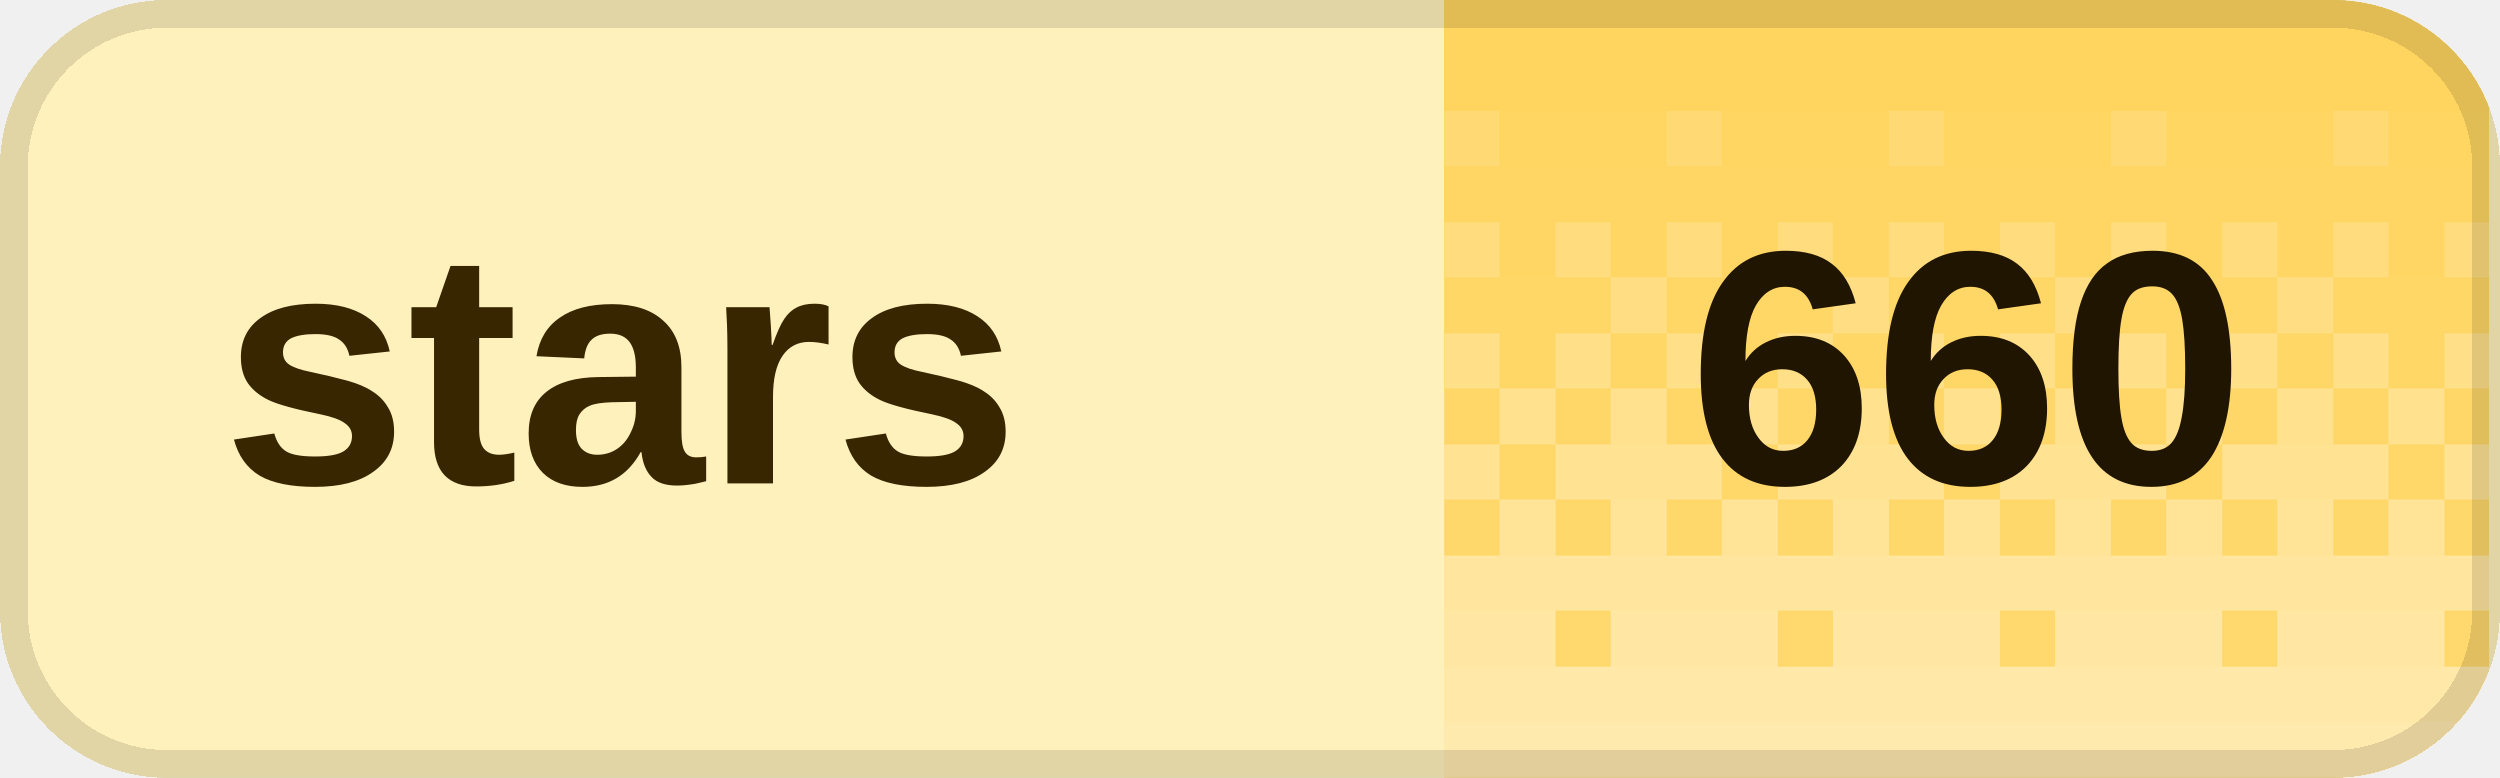
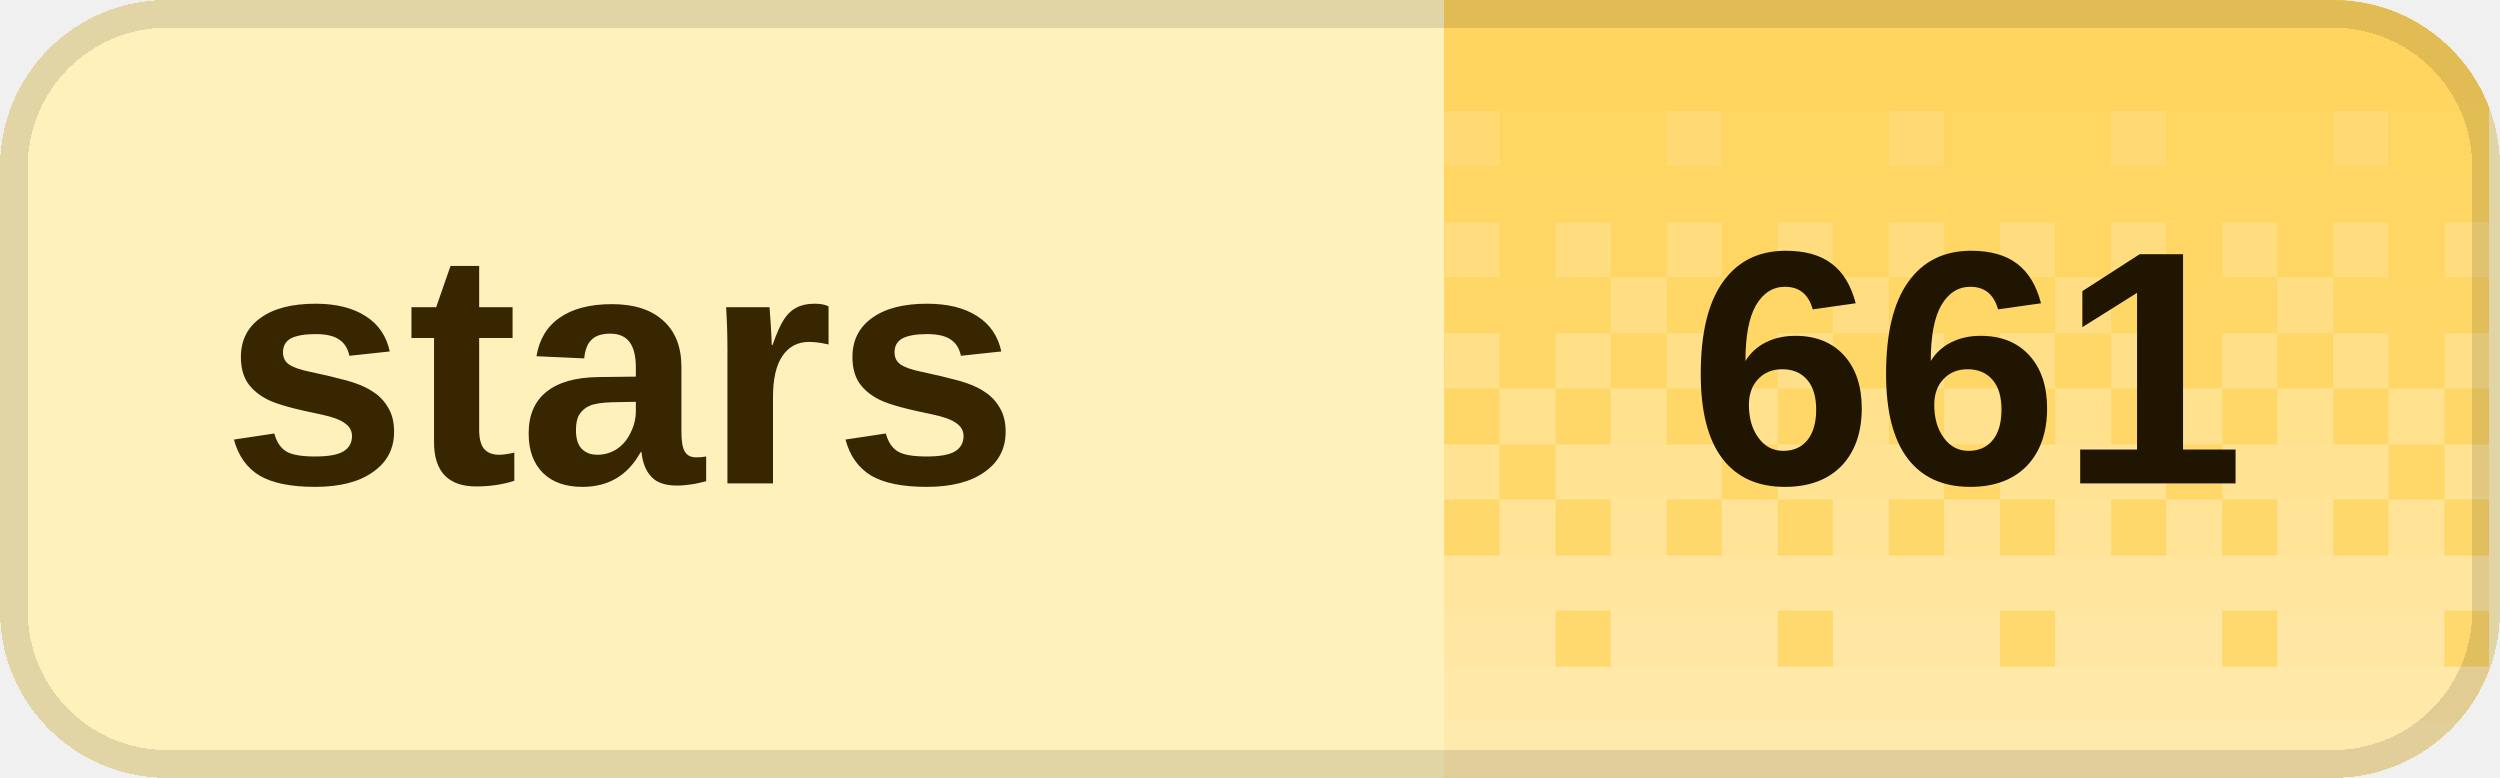
<svg xmlns="http://www.w3.org/2000/svg" width="90" height="28" viewBox="0 0 90 28" role="img" aria-labelledby="title desc" shape-rendering="crispEdges">
  <defs>
    <clipPath id="badge-clip">
      <rect width="90" height="28" rx="6" />
    </clipPath>
    <pattern id="dither" width="8" height="28" patternUnits="userSpaceOnUse">
      <rect x="0" y="0" width="2" height="2" fill="#fff" fill-opacity="0.020" />
      <rect x="2" y="0" width="2" height="2" fill="#fff" fill-opacity="0.020" />
      <rect x="4" y="0" width="2" height="2" fill="#fff" fill-opacity="0.020" />
      <rect x="6" y="0" width="2" height="2" fill="#fff" fill-opacity="0.020" />
      <rect x="0" y="2" width="2" height="2" fill="#fff" fill-opacity="0.028" />
      <rect x="2" y="2" width="2" height="2" fill="#fff" fill-opacity="0.028" />
      <rect x="4" y="2" width="2" height="2" fill="#fff" fill-opacity="0.028" />
      <rect x="6" y="2" width="2" height="2" fill="#fff" fill-opacity="0.028" />
      <rect x="0" y="4" width="2" height="2" fill="#fff" fill-opacity="0.036" />
      <rect x="2" y="4" width="2" height="2" fill="#fff" fill-opacity="0.036" />
      <rect x="4" y="4" width="2" height="2" fill="#fff" fill-opacity="0.145" />
      <rect x="6" y="4" width="2" height="2" fill="#fff" fill-opacity="0.036" />
      <rect x="0" y="6" width="2" height="2" fill="#fff" fill-opacity="0.044" />
      <rect x="2" y="6" width="2" height="2" fill="#fff" fill-opacity="0.044" />
      <rect x="4" y="6" width="2" height="2" fill="#fff" fill-opacity="0.044" />
      <rect x="6" y="6" width="2" height="2" fill="#fff" fill-opacity="0.044" />
      <rect x="0" y="8" width="2" height="2" fill="#fff" fill-opacity="0.209" />
      <rect x="2" y="8" width="2" height="2" fill="#fff" fill-opacity="0.052" />
      <rect x="4" y="8" width="2" height="2" fill="#fff" fill-opacity="0.209" />
      <rect x="6" y="8" width="2" height="2" fill="#fff" fill-opacity="0.052" />
      <rect x="0" y="10" width="2" height="2" fill="#fff" fill-opacity="0.060" />
      <rect x="2" y="10" width="2" height="2" fill="#fff" fill-opacity="0.242" />
      <rect x="4" y="10" width="2" height="2" fill="#fff" fill-opacity="0.060" />
      <rect x="6" y="10" width="2" height="2" fill="#fff" fill-opacity="0.060" />
      <rect x="0" y="12" width="2" height="2" fill="#fff" fill-opacity="0.274" />
      <rect x="2" y="12" width="2" height="2" fill="#fff" fill-opacity="0.068" />
      <rect x="4" y="12" width="2" height="2" fill="#fff" fill-opacity="0.274" />
      <rect x="6" y="12" width="2" height="2" fill="#fff" fill-opacity="0.068" />
      <rect x="0" y="14" width="2" height="2" fill="#fff" fill-opacity="0.077" />
      <rect x="2" y="14" width="2" height="2" fill="#fff" fill-opacity="0.306" />
      <rect x="4" y="14" width="2" height="2" fill="#fff" fill-opacity="0.077" />
      <rect x="6" y="14" width="2" height="2" fill="#fff" fill-opacity="0.306" />
      <rect x="0" y="16" width="2" height="2" fill="#fff" fill-opacity="0.338" />
      <rect x="2" y="16" width="2" height="2" fill="#fff" fill-opacity="0.338" />
      <rect x="4" y="16" width="2" height="2" fill="#fff" fill-opacity="0.338" />
      <rect x="6" y="16" width="2" height="2" fill="#fff" fill-opacity="0.085" />
      <rect x="0" y="18" width="2" height="2" fill="#fff" fill-opacity="0.093" />
      <rect x="2" y="18" width="2" height="2" fill="#fff" fill-opacity="0.371" />
      <rect x="4" y="18" width="2" height="2" fill="#fff" fill-opacity="0.093" />
      <rect x="6" y="18" width="2" height="2" fill="#fff" fill-opacity="0.371" />
      <rect x="0" y="20" width="2" height="2" fill="#fff" fill-opacity="0.403" />
      <rect x="2" y="20" width="2" height="2" fill="#fff" fill-opacity="0.403" />
      <rect x="4" y="20" width="2" height="2" fill="#fff" fill-opacity="0.403" />
      <rect x="6" y="20" width="2" height="2" fill="#fff" fill-opacity="0.403" />
      <rect x="0" y="22" width="2" height="2" fill="#fff" fill-opacity="0.109" />
      <rect x="2" y="22" width="2" height="2" fill="#fff" fill-opacity="0.435" />
      <rect x="4" y="22" width="2" height="2" fill="#fff" fill-opacity="0.435" />
      <rect x="6" y="22" width="2" height="2" fill="#fff" fill-opacity="0.435" />
      <rect x="0" y="24" width="2" height="2" fill="#fff" fill-opacity="0.468" />
      <rect x="2" y="24" width="2" height="2" fill="#fff" fill-opacity="0.468" />
      <rect x="4" y="24" width="2" height="2" fill="#fff" fill-opacity="0.468" />
      <rect x="6" y="24" width="2" height="2" fill="#fff" fill-opacity="0.468" />
      <rect x="0" y="26" width="2" height="2" fill="#fff" fill-opacity="0.500" />
      <rect x="2" y="26" width="2" height="2" fill="#fff" fill-opacity="0.500" />
      <rect x="4" y="26" width="2" height="2" fill="#fff" fill-opacity="0.500" />
      <rect x="6" y="26" width="2" height="2" fill="#fff" fill-opacity="0.500" />
    </pattern>
  </defs>
  <g clip-path="url(#badge-clip)">
    <rect width="90" height="28" fill="#fff1bc" />
    <rect x="52" width="37.6" height="28" fill="#ffd45c" />
    <rect x="52" width="37.6" height="28" fill="url(#dither)" />
  </g>
  <rect x="0.5" y="0.5" width="89" height="27" rx="5.5" fill="none" stroke="#000" stroke-opacity="0.12" />
  <g fill="#382600" font-family="Geist,Arial,sans-serif" font-size="12" font-weight="600" dominant-baseline="middle">
    <text x="8" y="14">stars</text>
  </g>
-   <text x="70.8" y="14" fill="#201500" font-family="Geist,Arial,sans-serif" font-size="12" font-weight="700" text-anchor="middle" dominant-baseline="middle">660</text>
+   <text x="70.8" y="14" fill="#201500" font-family="Geist,Arial,sans-serif" font-size="12" font-weight="700" text-anchor="middle" dominant-baseline="middle">661</text>
</svg>
